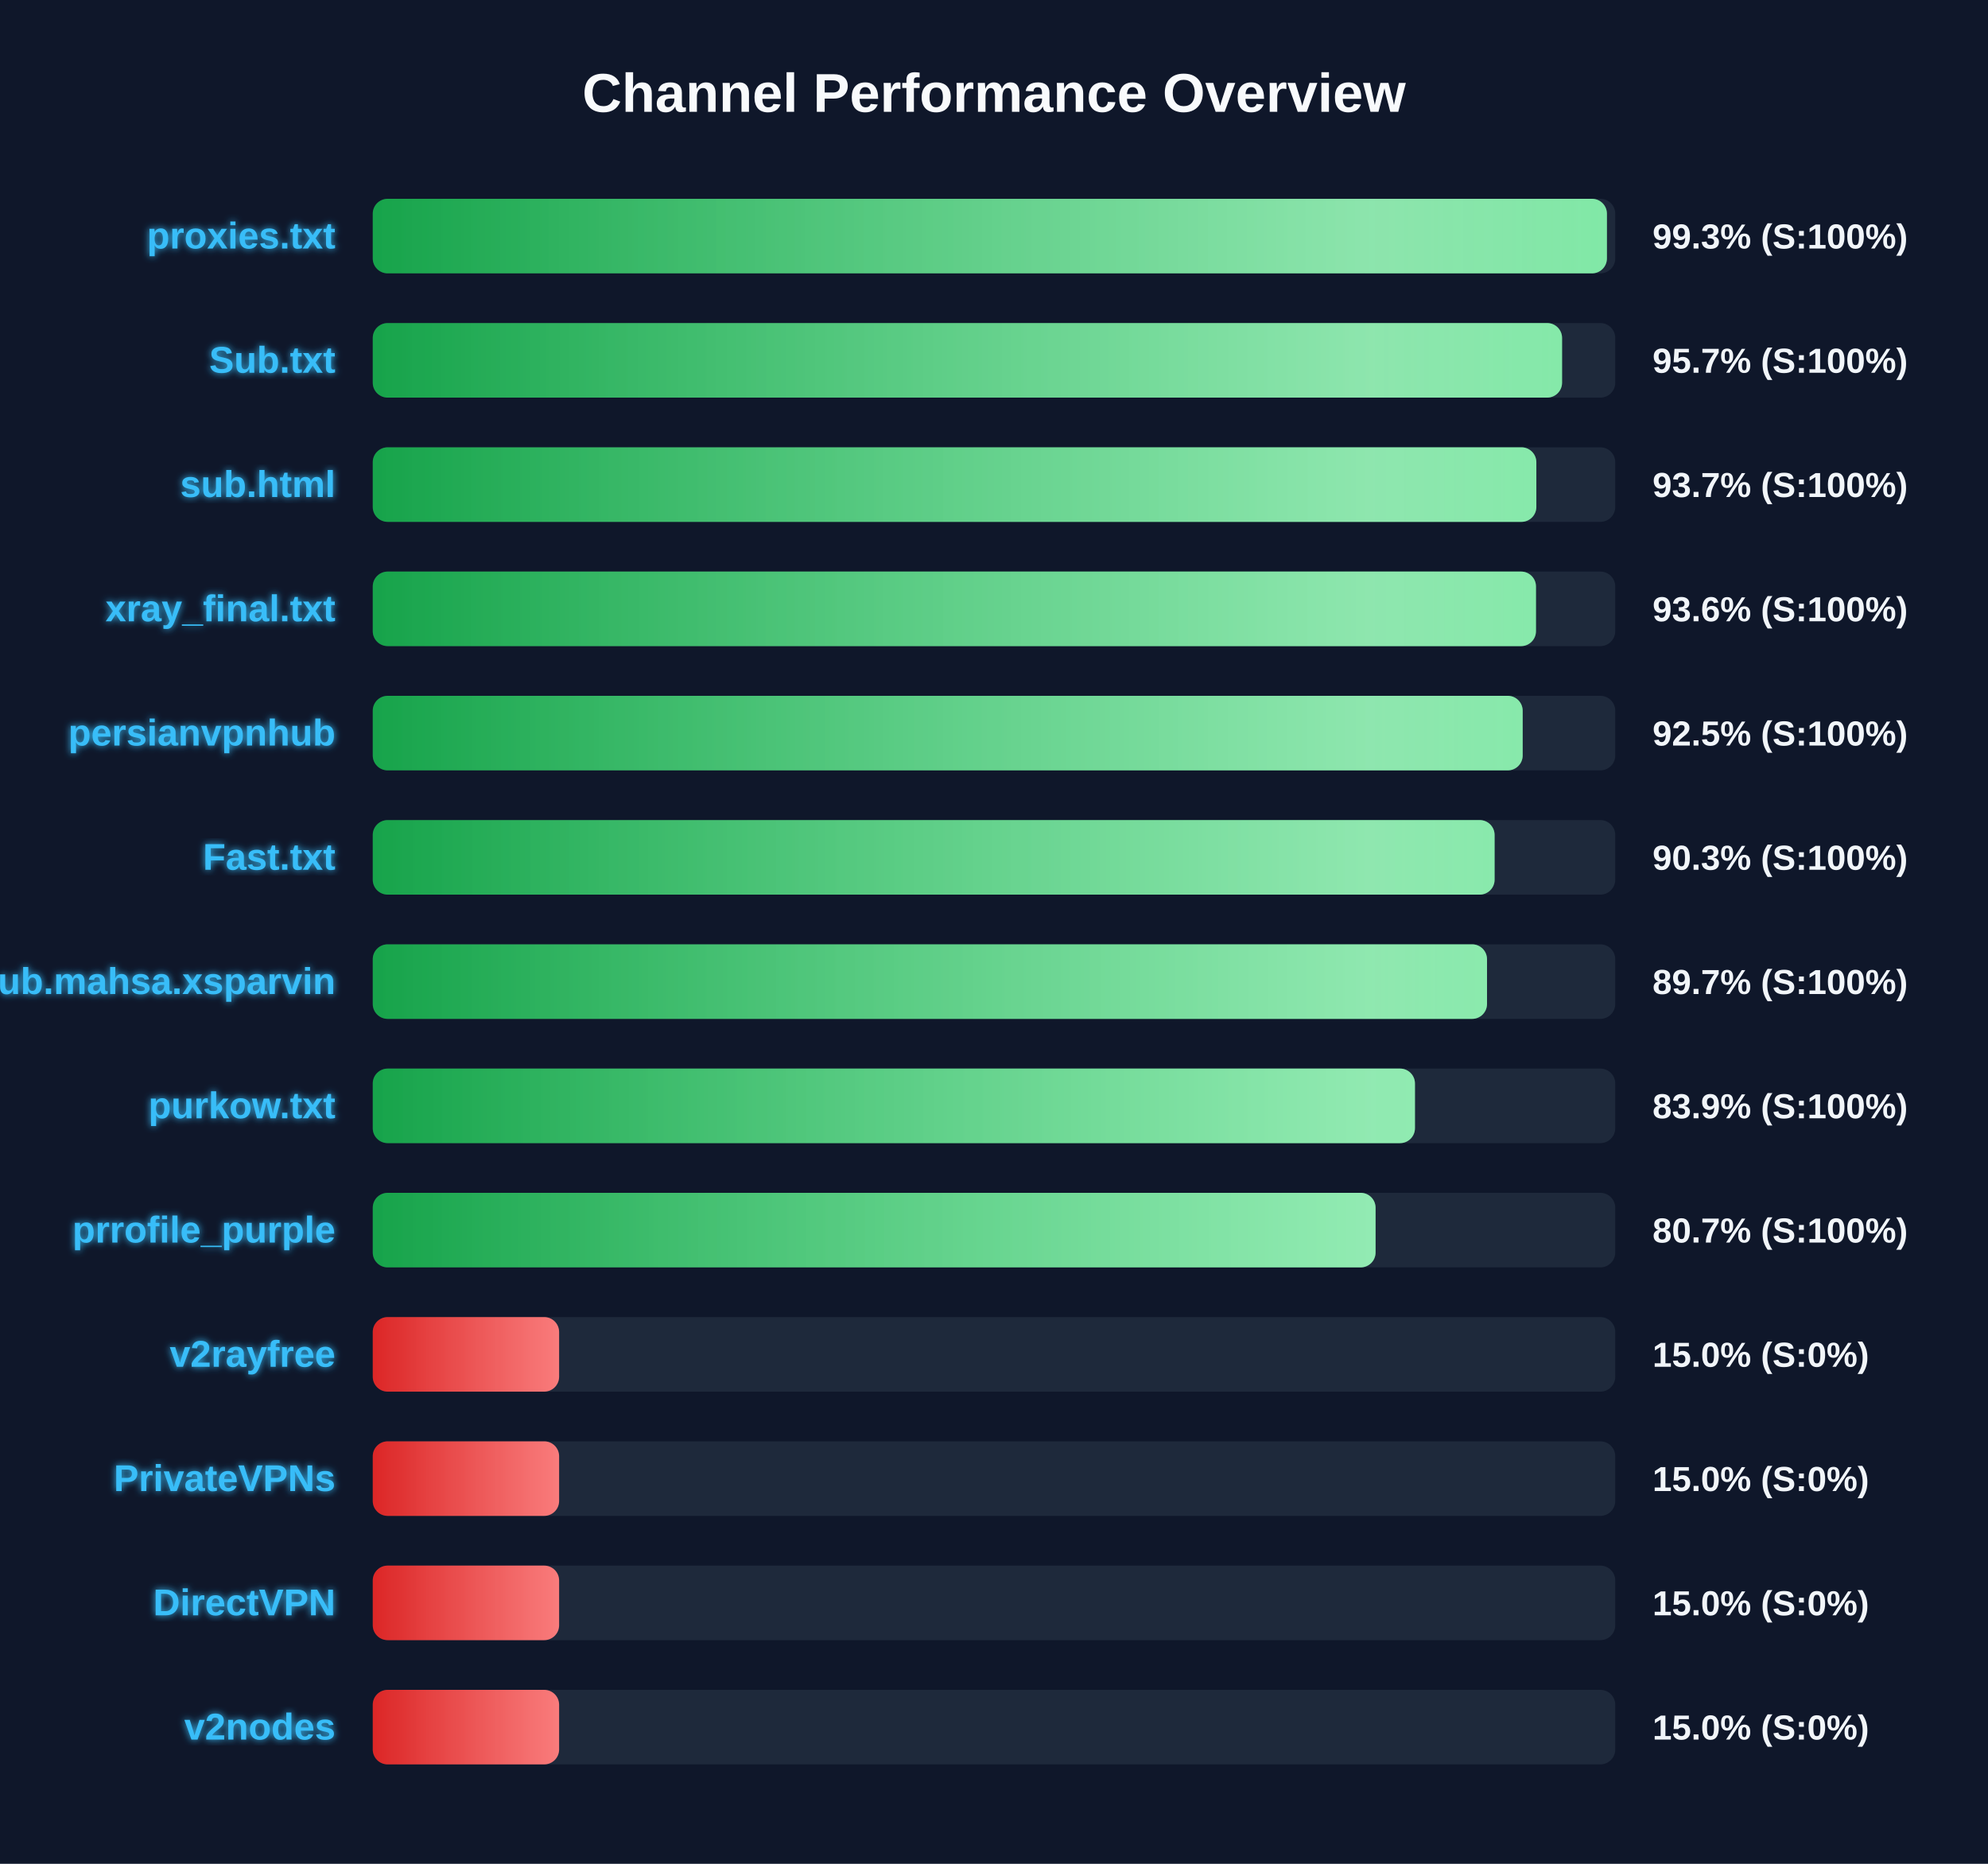
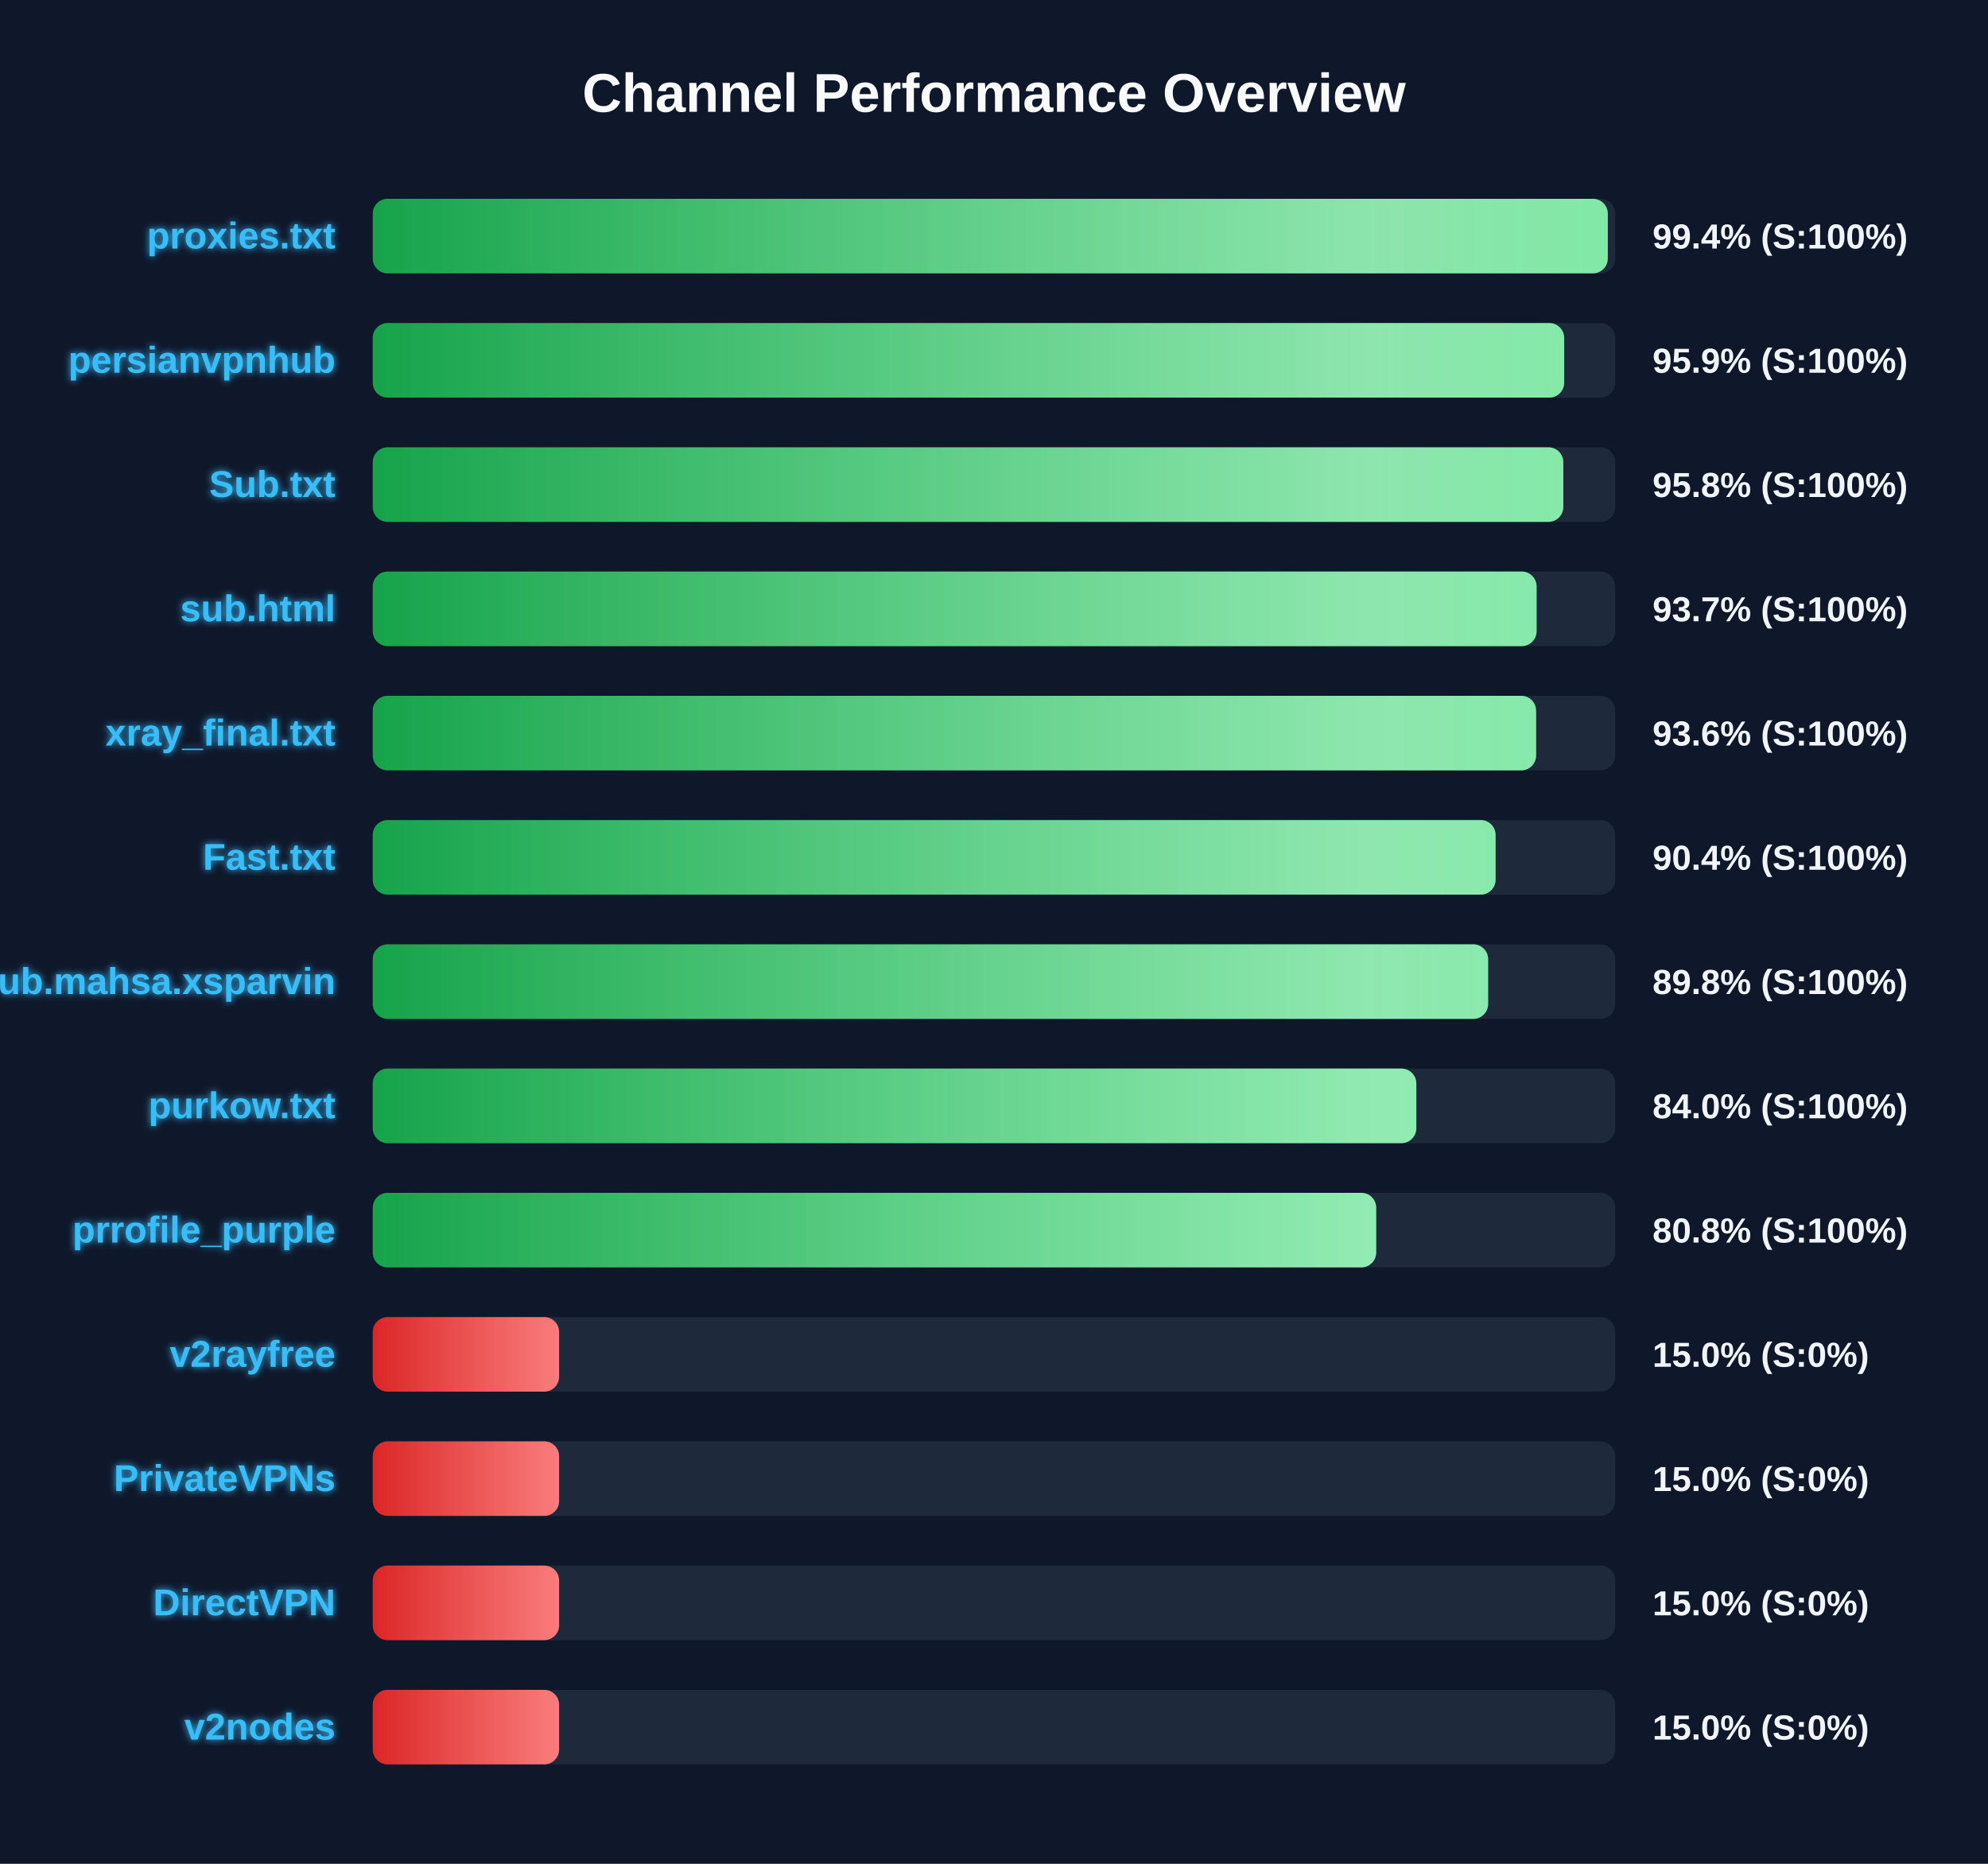
<svg xmlns="http://www.w3.org/2000/svg" width="800" height="750" version="1.1">
  <defs>
    <linearGradient id="grad-green" x1="0%" y1="0%" x2="100%" y2="0%">
      <stop offset="0%" stop-color="#16a34a" />
      <stop offset="100%" stop-color="#4ade80" />
    </linearGradient>
    <linearGradient id="grad-yellow" x1="0%" y1="0%" x2="100%" y2="0%">
      <stop offset="0%" stop-color="#ca8a04" />
      <stop offset="100%" stop-color="#fde047" />
    </linearGradient>
    <linearGradient id="grad-red" x1="0%" y1="0%" x2="100%" y2="0%">
      <stop offset="0%" stop-color="#dc2626" />
      <stop offset="100%" stop-color="#f87171" />
    </linearGradient>
    <linearGradient id="shimmer" x1="0%" y1="0%" x2="100%" y2="0%">
      <stop offset="0%" stop-color="rgba(255,255,255,0)" />
      <stop offset="50%" stop-color="rgba(255,255,255,0.4)" />
      <stop offset="100%" stop-color="rgba(255,255,255,0)" />
    </linearGradient>
    <filter id="glow" x="-20%" y="-20%" width="140%" height="140%">
      <feGaussianBlur stdDeviation="1.5" result="blur" />
      <feComposite in="SourceGraphic" in2="blur" operator="over" />
    </filter>
  </defs>
  <style>
        .bg-rect { fill: #0f172a; }
        .title { font: bold 22px 'Segoe UI', Arial, sans-serif; fill: #f8fafc; }
        .row { font: bold 15px 'Segoe UI', Arial, sans-serif; fill: #38bdf8; filter: url(#glow); }
        .score { font: bold 14px 'Segoe UI', Arial, sans-serif; fill: #f1f5f9; }
        @keyframes shimmer-anim {
            0% { transform: translateX(-100%); }
            100% { transform: translateX(200%); }
        }
        .shimmer-rect {
            animation: shimmer-anim 2.5s infinite linear;
        }
    </style>
  <rect width="100%" height="100%" class="bg-rect" />
  <text x="400" y="45" text-anchor="middle" class="title">Channel Performance Overview</text>
  <rect x="150" y="80" width="500" height="30" fill="#1e293b" rx="6" />
  <clipPath id="clip-0">
-     <rect x="150" y="80" width="496.65" height="30" rx="6" />
+     <rect x="150" y="80" width="497.0" height="30" rx="6" />
  </clipPath>
-   <rect x="150" y="80" width="496.65" height="30" fill="url(#grad-green)" rx="6" />
+   <rect x="150" y="80" width="497.0" height="30" fill="url(#grad-green)" rx="6" />
  <g clip-path="url(#clip-0)">
    <rect x="150" y="80" width="100%" height="30" fill="url(#shimmer)" class="shimmer-rect" />
  </g>
  <text x="135" y="100" text-anchor="end" class="row">proxies.txt</text>
-   <text x="665" y="100" text-anchor="start" class="score">99.3% (S:100%)</text>
+   <text x="665" y="100" text-anchor="start" class="score">99.4% (S:100%)</text>
  <rect x="150" y="130" width="500" height="30" fill="#1e293b" rx="6" />
  <clipPath id="clip-1">
-     <rect x="150" y="130" width="478.6" height="30" rx="6" />
+     <rect x="150" y="130" width="479.45" height="30" rx="6" />
  </clipPath>
-   <rect x="150" y="130" width="478.6" height="30" fill="url(#grad-green)" rx="6" />
+   <rect x="150" y="130" width="479.45" height="30" fill="url(#grad-green)" rx="6" />
  <g clip-path="url(#clip-1)">
    <rect x="150" y="130" width="100%" height="30" fill="url(#shimmer)" class="shimmer-rect" />
  </g>
-   <text x="135" y="150" text-anchor="end" class="row">Sub.txt</text>
-   <text x="665" y="150" text-anchor="start" class="score">95.7% (S:100%)</text>
+   <text x="135" y="150" text-anchor="end" class="row">persianvpnhub</text>
+   <text x="665" y="150" text-anchor="start" class="score">95.9% (S:100%)</text>
  <rect x="150" y="180" width="500" height="30" fill="#1e293b" rx="6" />
  <clipPath id="clip-2">
-     <rect x="150" y="180" width="468.25" height="30" rx="6" />
+     <rect x="150" y="180" width="479.1" height="30" rx="6" />
  </clipPath>
-   <rect x="150" y="180" width="468.25" height="30" fill="url(#grad-green)" rx="6" />
+   <rect x="150" y="180" width="479.1" height="30" fill="url(#grad-green)" rx="6" />
  <g clip-path="url(#clip-2)">
    <rect x="150" y="180" width="100%" height="30" fill="url(#shimmer)" class="shimmer-rect" />
  </g>
-   <text x="135" y="200" text-anchor="end" class="row">sub.html</text>
-   <text x="665" y="200" text-anchor="start" class="score">93.7% (S:100%)</text>
+   <text x="135" y="200" text-anchor="end" class="row">Sub.txt</text>
+   <text x="665" y="200" text-anchor="start" class="score">95.8% (S:100%)</text>
  <rect x="150" y="230" width="500" height="30" fill="#1e293b" rx="6" />
  <clipPath id="clip-3">
-     <rect x="150" y="230" width="468.1" height="30" rx="6" />
+     <rect x="150" y="230" width="468.35" height="30" rx="6" />
  </clipPath>
-   <rect x="150" y="230" width="468.1" height="30" fill="url(#grad-green)" rx="6" />
+   <rect x="150" y="230" width="468.35" height="30" fill="url(#grad-green)" rx="6" />
  <g clip-path="url(#clip-3)">
    <rect x="150" y="230" width="100%" height="30" fill="url(#shimmer)" class="shimmer-rect" />
  </g>
-   <text x="135" y="250" text-anchor="end" class="row">xray_final.txt</text>
-   <text x="665" y="250" text-anchor="start" class="score">93.6% (S:100%)</text>
+   <text x="135" y="250" text-anchor="end" class="row">sub.html</text>
+   <text x="665" y="250" text-anchor="start" class="score">93.7% (S:100%)</text>
  <rect x="150" y="280" width="500" height="30" fill="#1e293b" rx="6" />
  <clipPath id="clip-4">
-     <rect x="150" y="280" width="462.75" height="30" rx="6" />
+     <rect x="150" y="280" width="468.15" height="30" rx="6" />
  </clipPath>
-   <rect x="150" y="280" width="462.75" height="30" fill="url(#grad-green)" rx="6" />
+   <rect x="150" y="280" width="468.15" height="30" fill="url(#grad-green)" rx="6" />
  <g clip-path="url(#clip-4)">
    <rect x="150" y="280" width="100%" height="30" fill="url(#shimmer)" class="shimmer-rect" />
  </g>
-   <text x="135" y="300" text-anchor="end" class="row">persianvpnhub</text>
-   <text x="665" y="300" text-anchor="start" class="score">92.5% (S:100%)</text>
+   <text x="135" y="300" text-anchor="end" class="row">xray_final.txt</text>
+   <text x="665" y="300" text-anchor="start" class="score">93.6% (S:100%)</text>
  <rect x="150" y="330" width="500" height="30" fill="#1e293b" rx="6" />
  <clipPath id="clip-5">
-     <rect x="150" y="330" width="451.45" height="30" rx="6" />
+     <rect x="150" y="330" width="451.85" height="30" rx="6" />
  </clipPath>
-   <rect x="150" y="330" width="451.45" height="30" fill="url(#grad-green)" rx="6" />
+   <rect x="150" y="330" width="451.85" height="30" fill="url(#grad-green)" rx="6" />
  <g clip-path="url(#clip-5)">
    <rect x="150" y="330" width="100%" height="30" fill="url(#shimmer)" class="shimmer-rect" />
  </g>
  <text x="135" y="350" text-anchor="end" class="row">Fast.txt</text>
-   <text x="665" y="350" text-anchor="start" class="score">90.3% (S:100%)</text>
+   <text x="665" y="350" text-anchor="start" class="score">90.4% (S:100%)</text>
  <rect x="150" y="380" width="500" height="30" fill="#1e293b" rx="6" />
  <clipPath id="clip-6">
-     <rect x="150" y="380" width="448.4" height="30" rx="6" />
+     <rect x="150" y="380" width="448.85" height="30" rx="6" />
  </clipPath>
-   <rect x="150" y="380" width="448.4" height="30" fill="url(#grad-green)" rx="6" />
+   <rect x="150" y="380" width="448.85" height="30" fill="url(#grad-green)" rx="6" />
  <g clip-path="url(#clip-6)">
    <rect x="150" y="380" width="100%" height="30" fill="url(#shimmer)" class="shimmer-rect" />
  </g>
  <text x="135" y="400" text-anchor="end" class="row">Sub.mahsa.xsparvin</text>
-   <text x="665" y="400" text-anchor="start" class="score">89.7% (S:100%)</text>
+   <text x="665" y="400" text-anchor="start" class="score">89.8% (S:100%)</text>
  <rect x="150" y="430" width="500" height="30" fill="#1e293b" rx="6" />
  <clipPath id="clip-7">
-     <rect x="150" y="430" width="419.4" height="30" rx="6" />
+     <rect x="150" y="430" width="419.95" height="30" rx="6" />
  </clipPath>
-   <rect x="150" y="430" width="419.4" height="30" fill="url(#grad-green)" rx="6" />
+   <rect x="150" y="430" width="419.95" height="30" fill="url(#grad-green)" rx="6" />
  <g clip-path="url(#clip-7)">
    <rect x="150" y="430" width="100%" height="30" fill="url(#shimmer)" class="shimmer-rect" />
  </g>
  <text x="135" y="450" text-anchor="end" class="row">purkow.txt</text>
-   <text x="665" y="450" text-anchor="start" class="score">83.9% (S:100%)</text>
+   <text x="665" y="450" text-anchor="start" class="score">84.0% (S:100%)</text>
  <rect x="150" y="480" width="500" height="30" fill="#1e293b" rx="6" />
  <clipPath id="clip-8">
-     <rect x="150" y="480" width="403.55" height="30" rx="6" />
+     <rect x="150" y="480" width="403.8" height="30" rx="6" />
  </clipPath>
-   <rect x="150" y="480" width="403.55" height="30" fill="url(#grad-green)" rx="6" />
+   <rect x="150" y="480" width="403.8" height="30" fill="url(#grad-green)" rx="6" />
  <g clip-path="url(#clip-8)">
    <rect x="150" y="480" width="100%" height="30" fill="url(#shimmer)" class="shimmer-rect" />
  </g>
  <text x="135" y="500" text-anchor="end" class="row">prrofile_purple</text>
-   <text x="665" y="500" text-anchor="start" class="score">80.7% (S:100%)</text>
+   <text x="665" y="500" text-anchor="start" class="score">80.8% (S:100%)</text>
  <rect x="150" y="530" width="500" height="30" fill="#1e293b" rx="6" />
  <clipPath id="clip-9">
    <rect x="150" y="530" width="75.0" height="30" rx="6" />
  </clipPath>
  <rect x="150" y="530" width="75.0" height="30" fill="url(#grad-red)" rx="6" />
  <g clip-path="url(#clip-9)">
    <rect x="150" y="530" width="100%" height="30" fill="url(#shimmer)" class="shimmer-rect" />
  </g>
  <text x="135" y="550" text-anchor="end" class="row">v2rayfree</text>
  <text x="665" y="550" text-anchor="start" class="score">15.0% (S:0%)</text>
  <rect x="150" y="580" width="500" height="30" fill="#1e293b" rx="6" />
  <clipPath id="clip-10">
    <rect x="150" y="580" width="75.0" height="30" rx="6" />
  </clipPath>
  <rect x="150" y="580" width="75.0" height="30" fill="url(#grad-red)" rx="6" />
  <g clip-path="url(#clip-10)">
    <rect x="150" y="580" width="100%" height="30" fill="url(#shimmer)" class="shimmer-rect" />
  </g>
  <text x="135" y="600" text-anchor="end" class="row">PrivateVPNs</text>
  <text x="665" y="600" text-anchor="start" class="score">15.0% (S:0%)</text>
  <rect x="150" y="630" width="500" height="30" fill="#1e293b" rx="6" />
  <clipPath id="clip-11">
    <rect x="150" y="630" width="75.0" height="30" rx="6" />
  </clipPath>
  <rect x="150" y="630" width="75.0" height="30" fill="url(#grad-red)" rx="6" />
  <g clip-path="url(#clip-11)">
    <rect x="150" y="630" width="100%" height="30" fill="url(#shimmer)" class="shimmer-rect" />
  </g>
  <text x="135" y="650" text-anchor="end" class="row">DirectVPN</text>
  <text x="665" y="650" text-anchor="start" class="score">15.0% (S:0%)</text>
  <rect x="150" y="680" width="500" height="30" fill="#1e293b" rx="6" />
  <clipPath id="clip-12">
    <rect x="150" y="680" width="75.0" height="30" rx="6" />
  </clipPath>
  <rect x="150" y="680" width="75.0" height="30" fill="url(#grad-red)" rx="6" />
  <g clip-path="url(#clip-12)">
    <rect x="150" y="680" width="100%" height="30" fill="url(#shimmer)" class="shimmer-rect" />
  </g>
  <text x="135" y="700" text-anchor="end" class="row">v2nodes</text>
  <text x="665" y="700" text-anchor="start" class="score">15.0% (S:0%)</text>
</svg>
